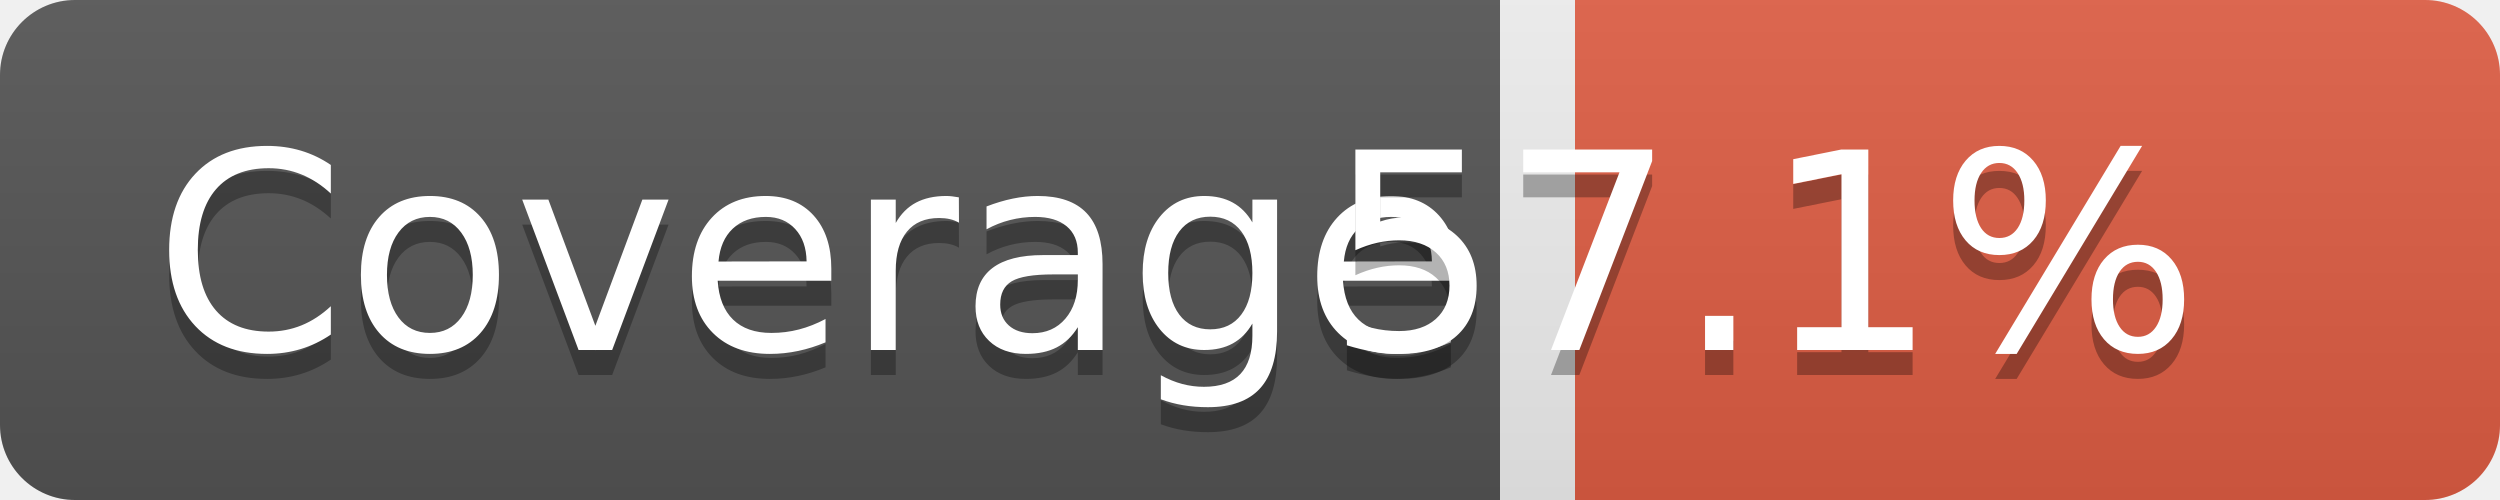
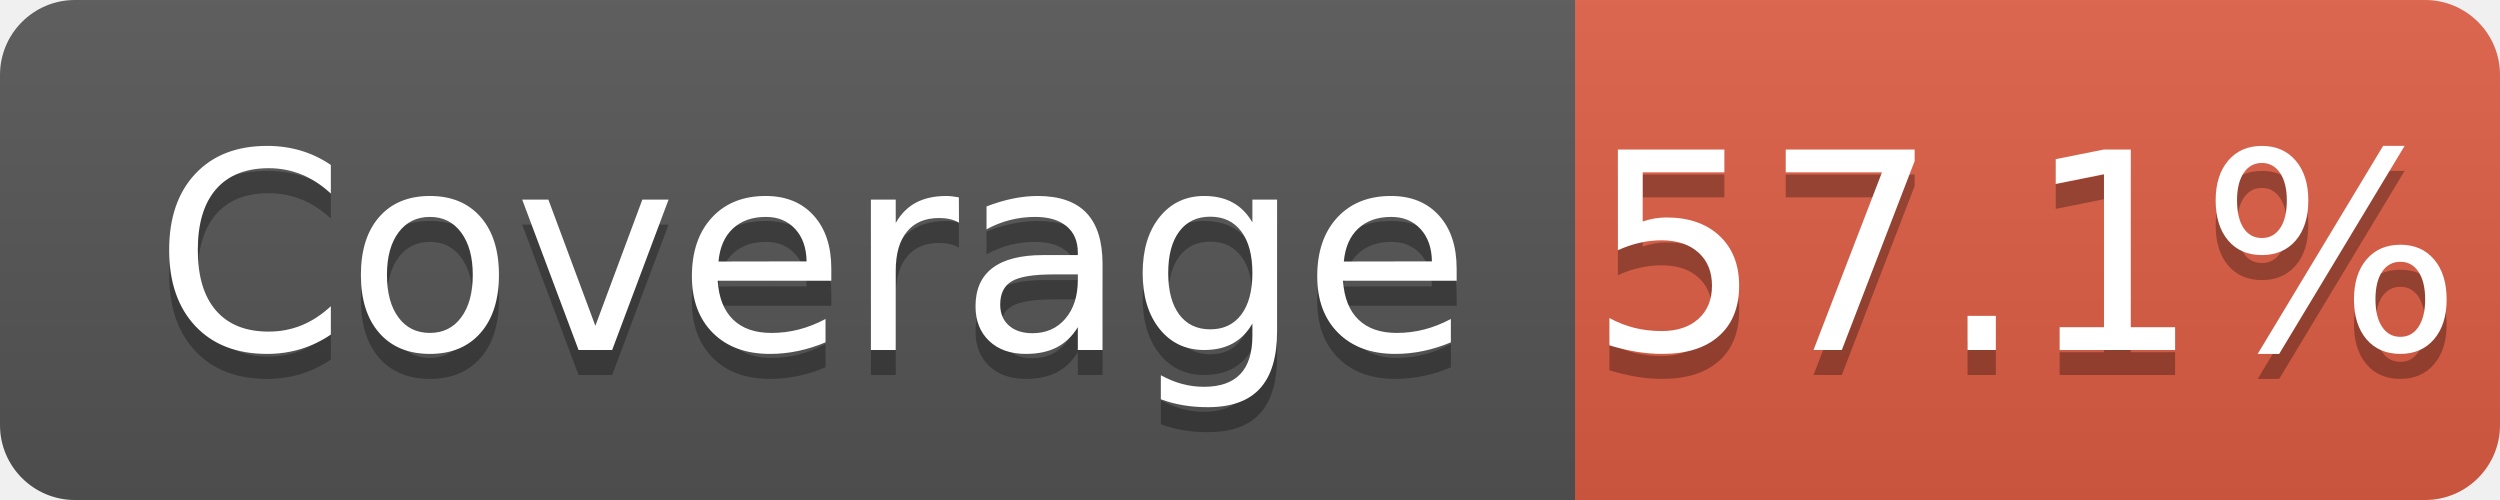
<svg xmlns="http://www.w3.org/2000/svg" width="100" height="20" role="img" aria-label="Coverage">
  <linearGradient id="s" x2="0" y2="100%">
    <stop offset="0" stop-color="#bbb" stop-opacity=".1" />
    <stop offset="1" stop-opacity=".1" />
  </linearGradient>
  <clipPath id="r">
    <rect width="100" height="20" rx="3" fill="#fff" />
  </clipPath>
  <g clip-path="url(#r)">
-     <rect width="60" height="20" fill="#555" />
+     <rect width="63" height="20" fill="#555" />
    <rect x="63" width="37" height="20" fill="#e05d44" />
    <rect width="100" height="20" fill="url(#s)" />
  </g>
  <g fill="#fff" text-anchor="middle" font-family="Verdana,Geneva,DejaVu Sans,sans-serif" text-rendering="geometricPrecision" font-size="110">
    <text aria-hidden="true" x="325" y="150" fill="#010101" fill-opacity=".3" transform="scale(.1)" textLength="530">
			Coverage
		</text>
    <text x="325" y="140" transform="scale(.1)" fill="#fff" textLength="530">
			Coverage
		</text>
-     <text aria-hidden="true" x="705" y="150" fill="#010101" fill-opacity=".3" transform="scale(.1)" textLength="300" lengthAdjust="spacingAndGlyphs">
+     <text aria-hidden="true" x="810" y="150" fill="#010101" fill-opacity=".3" transform="scale(.1)" textLength="300" lengthAdjust="spacingAndGlyphs">
			57.1%
		</text>
-     <text x="705" y="140" transform="scale(.1)" fill="#fff" textLength="300" lengthAdjust="spacingAndGlyphs">
+     <text x="810" y="140" transform="scale(.1)" fill="#fff" textLength="300" lengthAdjust="spacingAndGlyphs">
			57.1%
		</text>
  </g>
</svg>
